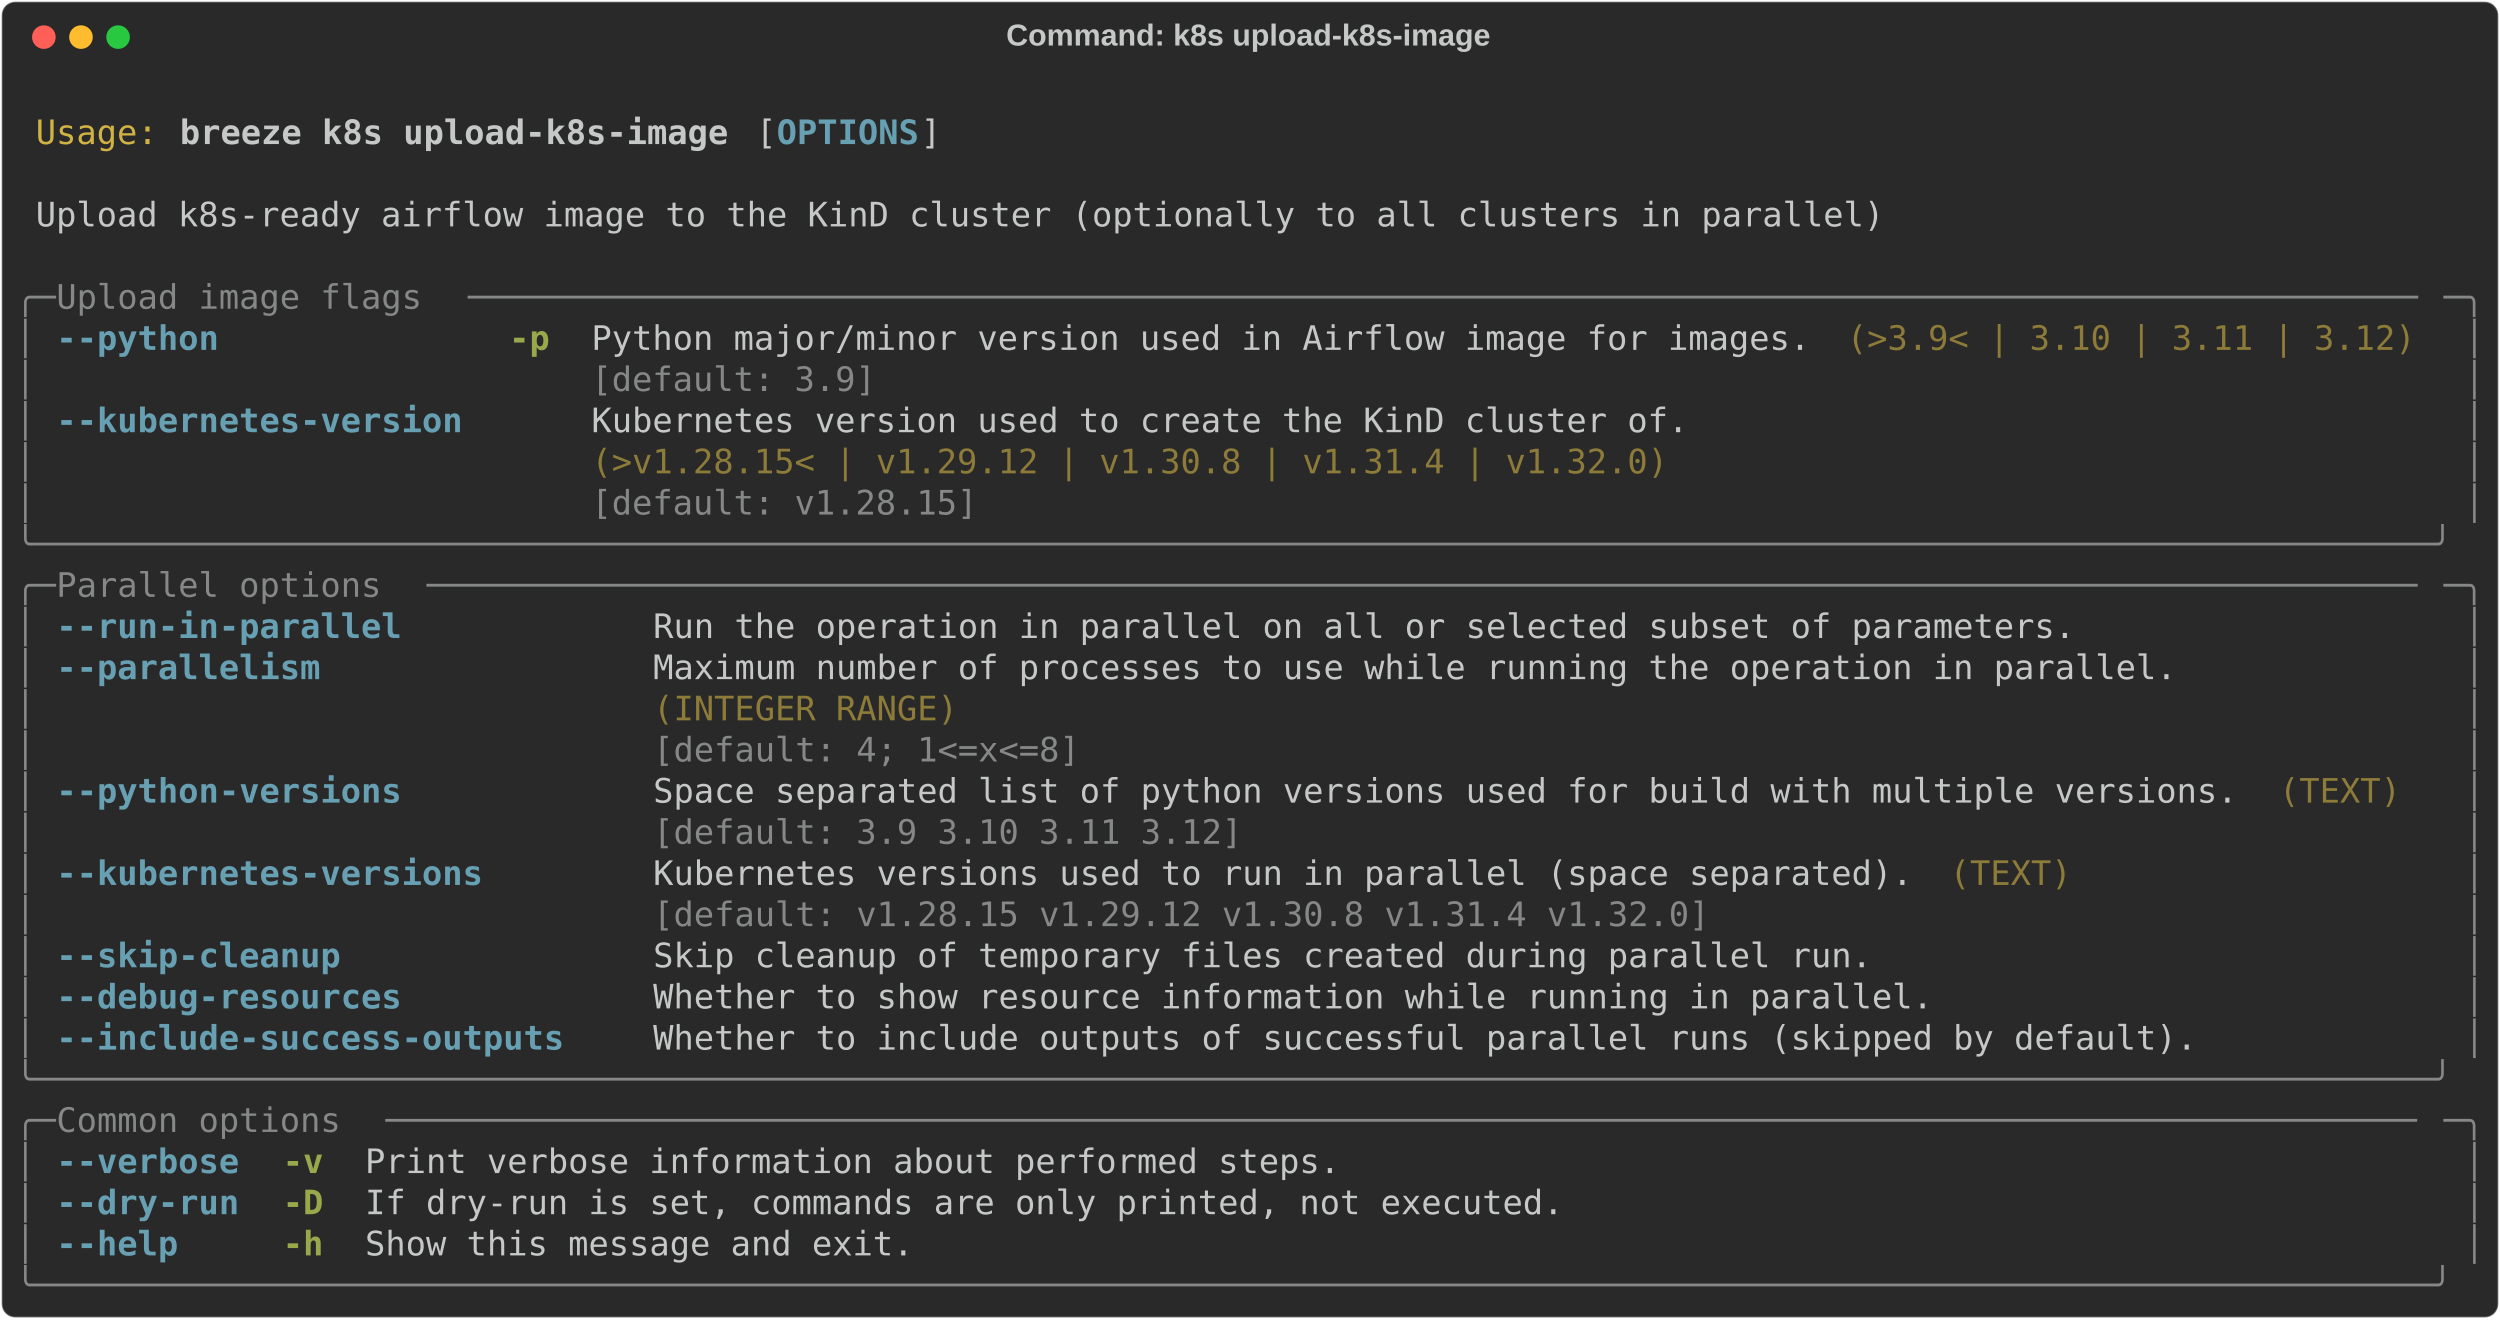
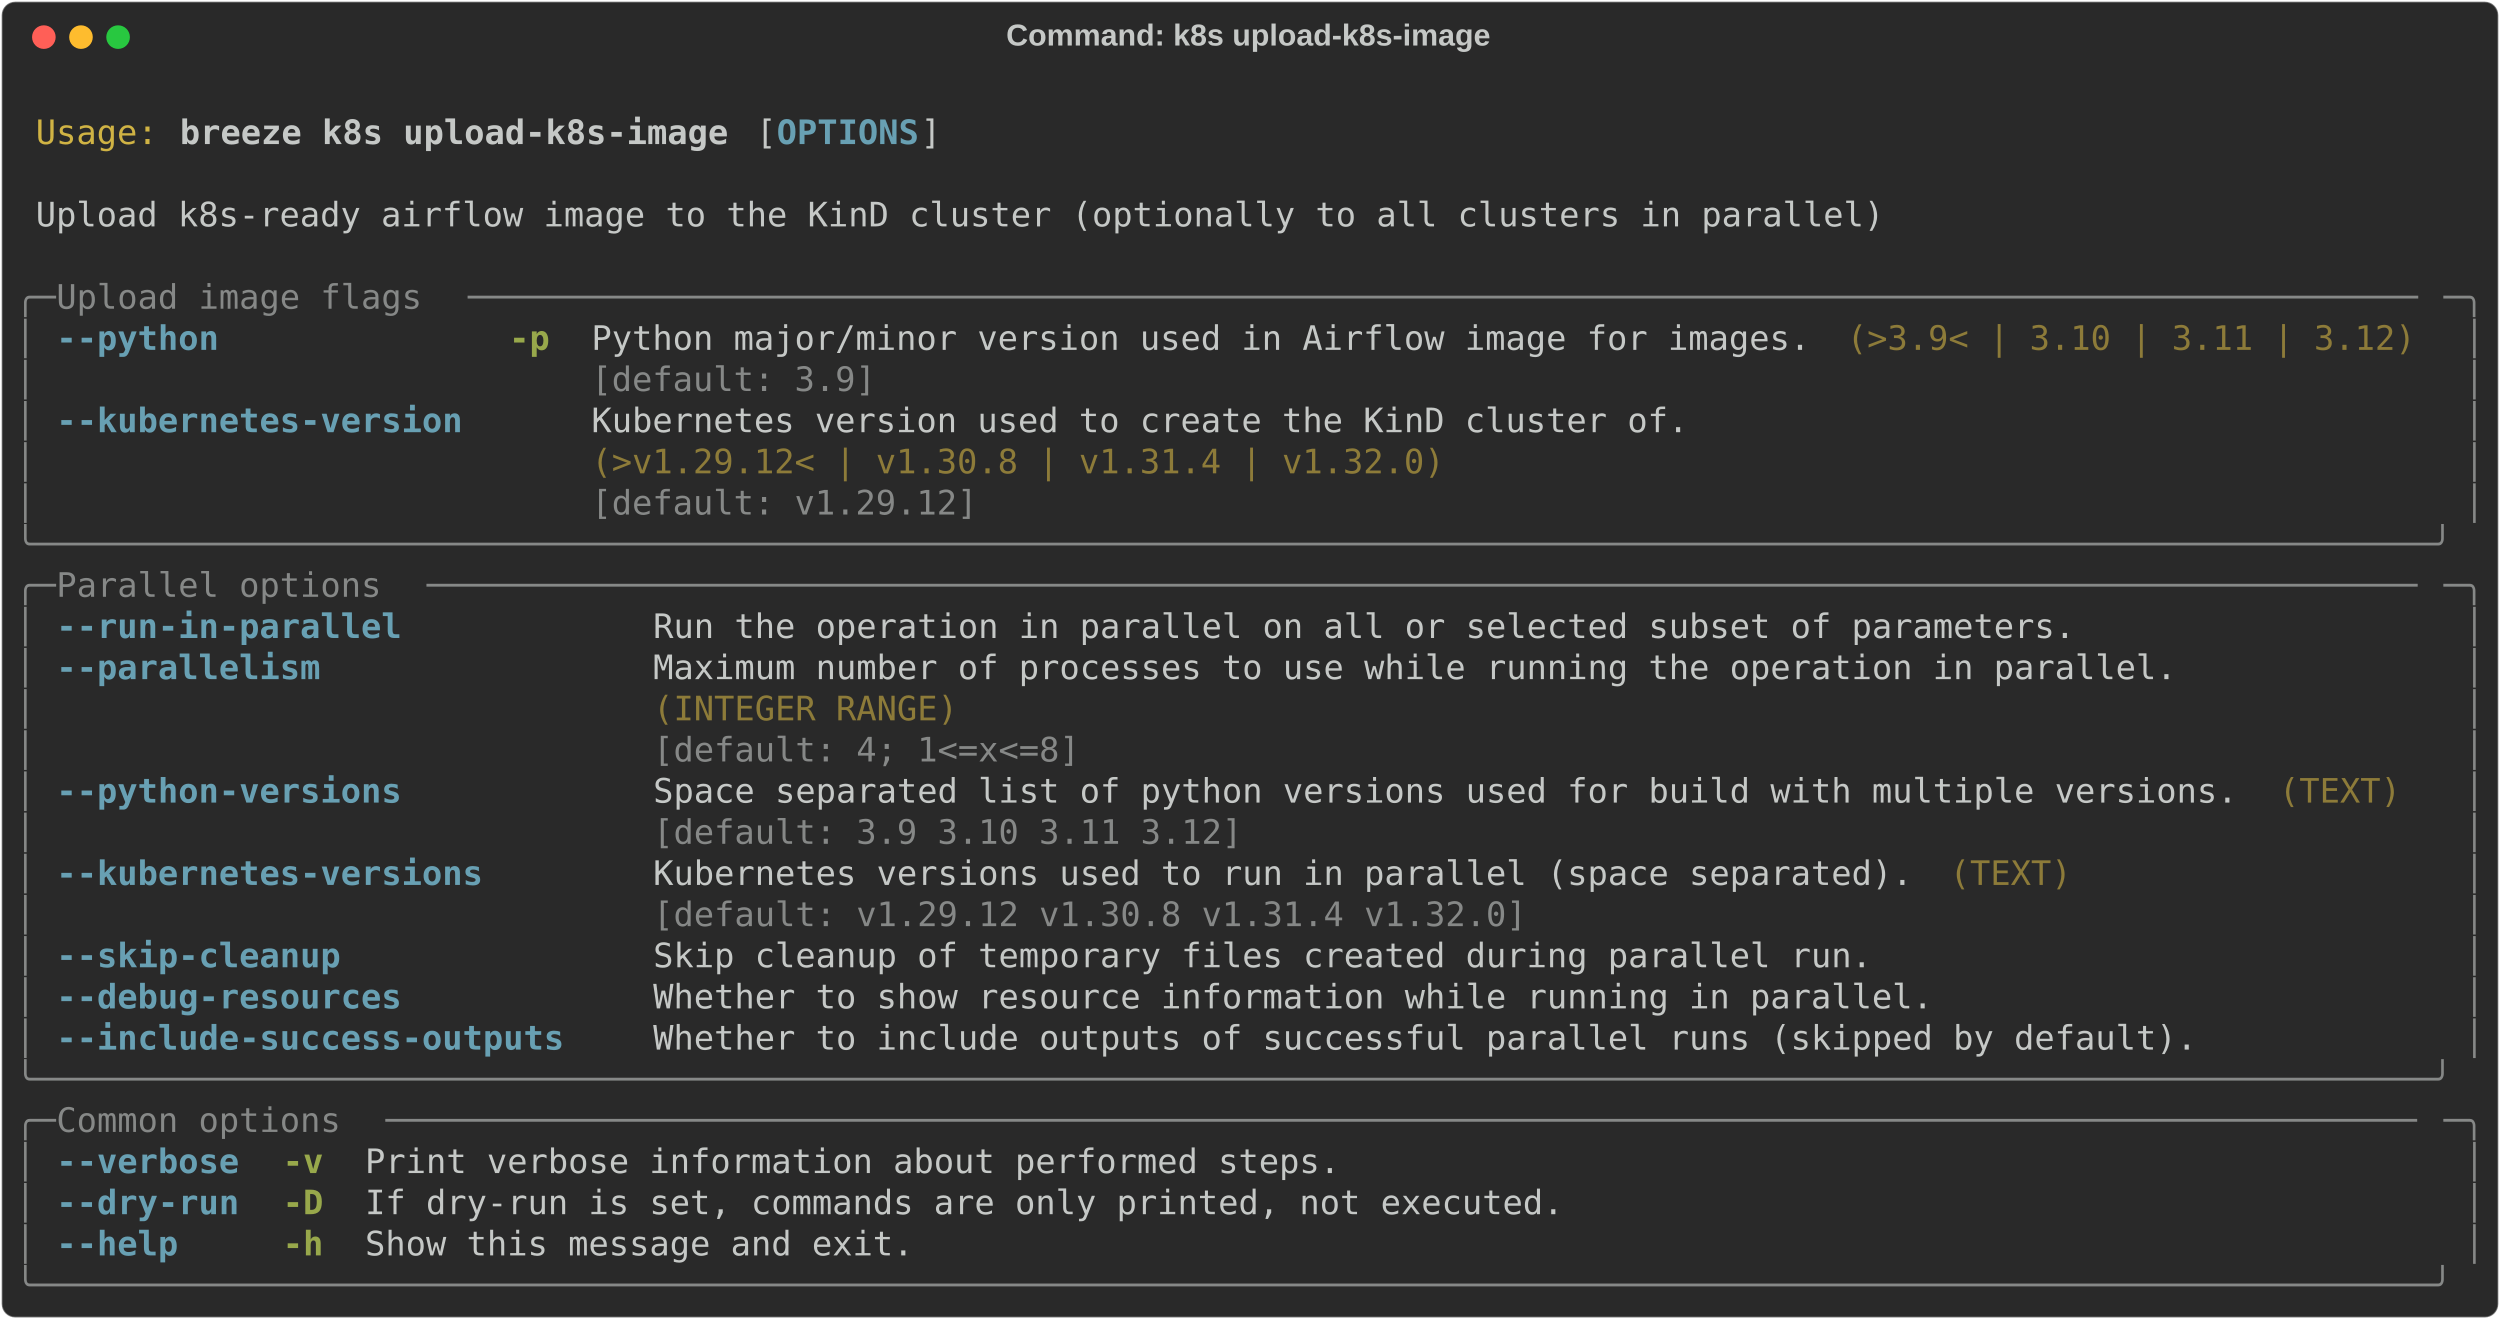
<svg xmlns="http://www.w3.org/2000/svg" class="rich-terminal" viewBox="0 0 1482 782.0">
  <style>

    @font-face {
        font-family: "Fira Code";
        src: local("FiraCode-Regular"),
                url("https://cdnjs.cloudflare.com/ajax/libs/firacode/6.2.0/woff2/FiraCode-Regular.woff2") format("woff2"),
                url("https://cdnjs.cloudflare.com/ajax/libs/firacode/6.2.0/woff/FiraCode-Regular.woff") format("woff");
        font-style: normal;
        font-weight: 400;
    }
    @font-face {
        font-family: "Fira Code";
        src: local("FiraCode-Bold"),
                url("https://cdnjs.cloudflare.com/ajax/libs/firacode/6.2.0/woff2/FiraCode-Bold.woff2") format("woff2"),
                url("https://cdnjs.cloudflare.com/ajax/libs/firacode/6.2.0/woff/FiraCode-Bold.woff") format("woff");
        font-style: bold;
        font-weight: 700;
    }

    .breeze-k8s-upload-k8s-image-matrix {
        font-family: Fira Code, monospace;
        font-size: 20px;
        line-height: 24.4px;
        font-variant-east-asian: full-width;
    }

    .breeze-k8s-upload-k8s-image-title {
        font-size: 18px;
        font-weight: bold;
        font-family: arial;
    }

    .breeze-k8s-upload-k8s-image-r1 { fill: #c5c8c6 }
.breeze-k8s-upload-k8s-image-r2 { fill: #d0b344 }
.breeze-k8s-upload-k8s-image-r3 { fill: #c5c8c6;font-weight: bold }
.breeze-k8s-upload-k8s-image-r4 { fill: #68a0b3;font-weight: bold }
.breeze-k8s-upload-k8s-image-r5 { fill: #868887 }
.breeze-k8s-upload-k8s-image-r6 { fill: #98a84b;font-weight: bold }
.breeze-k8s-upload-k8s-image-r7 { fill: #8d7b39 }
    </style>
  <defs>
    <clipPath id="breeze-k8s-upload-k8s-image-clip-terminal">
      <rect x="0" y="0" width="1463.0" height="731.0" />
    </clipPath>
    <clipPath id="breeze-k8s-upload-k8s-image-line-0">
      <rect x="0" y="1.5" width="1464" height="24.65" />
    </clipPath>
    <clipPath id="breeze-k8s-upload-k8s-image-line-1">
      <rect x="0" y="25.9" width="1464" height="24.65" />
    </clipPath>
    <clipPath id="breeze-k8s-upload-k8s-image-line-2">
      <rect x="0" y="50.3" width="1464" height="24.65" />
    </clipPath>
    <clipPath id="breeze-k8s-upload-k8s-image-line-3">
      <rect x="0" y="74.7" width="1464" height="24.65" />
    </clipPath>
    <clipPath id="breeze-k8s-upload-k8s-image-line-4">
      <rect x="0" y="99.1" width="1464" height="24.65" />
    </clipPath>
    <clipPath id="breeze-k8s-upload-k8s-image-line-5">
      <rect x="0" y="123.5" width="1464" height="24.65" />
    </clipPath>
    <clipPath id="breeze-k8s-upload-k8s-image-line-6">
      <rect x="0" y="147.9" width="1464" height="24.65" />
    </clipPath>
    <clipPath id="breeze-k8s-upload-k8s-image-line-7">
      <rect x="0" y="172.3" width="1464" height="24.65" />
    </clipPath>
    <clipPath id="breeze-k8s-upload-k8s-image-line-8">
      <rect x="0" y="196.7" width="1464" height="24.65" />
    </clipPath>
    <clipPath id="breeze-k8s-upload-k8s-image-line-9">
      <rect x="0" y="221.1" width="1464" height="24.65" />
    </clipPath>
    <clipPath id="breeze-k8s-upload-k8s-image-line-10">
      <rect x="0" y="245.5" width="1464" height="24.65" />
    </clipPath>
    <clipPath id="breeze-k8s-upload-k8s-image-line-11">
      <rect x="0" y="269.9" width="1464" height="24.65" />
    </clipPath>
    <clipPath id="breeze-k8s-upload-k8s-image-line-12">
      <rect x="0" y="294.3" width="1464" height="24.65" />
    </clipPath>
    <clipPath id="breeze-k8s-upload-k8s-image-line-13">
      <rect x="0" y="318.7" width="1464" height="24.65" />
    </clipPath>
    <clipPath id="breeze-k8s-upload-k8s-image-line-14">
      <rect x="0" y="343.1" width="1464" height="24.65" />
    </clipPath>
    <clipPath id="breeze-k8s-upload-k8s-image-line-15">
      <rect x="0" y="367.5" width="1464" height="24.65" />
    </clipPath>
    <clipPath id="breeze-k8s-upload-k8s-image-line-16">
      <rect x="0" y="391.9" width="1464" height="24.65" />
    </clipPath>
    <clipPath id="breeze-k8s-upload-k8s-image-line-17">
      <rect x="0" y="416.3" width="1464" height="24.65" />
    </clipPath>
    <clipPath id="breeze-k8s-upload-k8s-image-line-18">
      <rect x="0" y="440.7" width="1464" height="24.65" />
    </clipPath>
    <clipPath id="breeze-k8s-upload-k8s-image-line-19">
      <rect x="0" y="465.1" width="1464" height="24.65" />
    </clipPath>
    <clipPath id="breeze-k8s-upload-k8s-image-line-20">
      <rect x="0" y="489.5" width="1464" height="24.65" />
    </clipPath>
    <clipPath id="breeze-k8s-upload-k8s-image-line-21">
      <rect x="0" y="513.9" width="1464" height="24.65" />
    </clipPath>
    <clipPath id="breeze-k8s-upload-k8s-image-line-22">
      <rect x="0" y="538.3" width="1464" height="24.65" />
    </clipPath>
    <clipPath id="breeze-k8s-upload-k8s-image-line-23">
      <rect x="0" y="562.7" width="1464" height="24.65" />
    </clipPath>
    <clipPath id="breeze-k8s-upload-k8s-image-line-24">
      <rect x="0" y="587.1" width="1464" height="24.65" />
    </clipPath>
    <clipPath id="breeze-k8s-upload-k8s-image-line-25">
      <rect x="0" y="611.5" width="1464" height="24.65" />
    </clipPath>
    <clipPath id="breeze-k8s-upload-k8s-image-line-26">
      <rect x="0" y="635.9" width="1464" height="24.65" />
    </clipPath>
    <clipPath id="breeze-k8s-upload-k8s-image-line-27">
      <rect x="0" y="660.3" width="1464" height="24.65" />
    </clipPath>
    <clipPath id="breeze-k8s-upload-k8s-image-line-28">
      <rect x="0" y="684.7" width="1464" height="24.65" />
    </clipPath>
  </defs>
  <rect fill="#292929" stroke="rgba(255,255,255,0.35)" stroke-width="1" x="1" y="1" width="1480" height="780" rx="8" />
  <text class="breeze-k8s-upload-k8s-image-title" fill="#c5c8c6" text-anchor="middle" x="740" y="27">Command: k8s upload-k8s-image</text>
  <g transform="translate(26,22)">
    <circle cx="0" cy="0" r="7" fill="#ff5f57" />
    <circle cx="22" cy="0" r="7" fill="#febc2e" />
    <circle cx="44" cy="0" r="7" fill="#28c840" />
  </g>
  <g transform="translate(9, 41)" clip-path="url(#breeze-k8s-upload-k8s-image-clip-terminal)">
    <g class="breeze-k8s-upload-k8s-image-matrix">
      <text class="breeze-k8s-upload-k8s-image-r1" x="1464" y="20" textLength="12.2" clip-path="url(#breeze-k8s-upload-k8s-image-line-0)">
</text>
      <text class="breeze-k8s-upload-k8s-image-r2" x="12.2" y="44.4" textLength="73.2" clip-path="url(#breeze-k8s-upload-k8s-image-line-1)">Usage:</text>
      <text class="breeze-k8s-upload-k8s-image-r3" x="97.6" y="44.4" textLength="329.4" clip-path="url(#breeze-k8s-upload-k8s-image-line-1)">breeze k8s upload-k8s-image</text>
      <text class="breeze-k8s-upload-k8s-image-r1" x="439.2" y="44.4" textLength="12.2" clip-path="url(#breeze-k8s-upload-k8s-image-line-1)">[</text>
      <text class="breeze-k8s-upload-k8s-image-r4" x="451.4" y="44.4" textLength="85.4" clip-path="url(#breeze-k8s-upload-k8s-image-line-1)">OPTIONS</text>
      <text class="breeze-k8s-upload-k8s-image-r1" x="536.8" y="44.4" textLength="12.2" clip-path="url(#breeze-k8s-upload-k8s-image-line-1)">]</text>
      <text class="breeze-k8s-upload-k8s-image-r1" x="1464" y="44.4" textLength="12.2" clip-path="url(#breeze-k8s-upload-k8s-image-line-1)">
</text>
      <text class="breeze-k8s-upload-k8s-image-r1" x="1464" y="68.8" textLength="12.2" clip-path="url(#breeze-k8s-upload-k8s-image-line-2)">
</text>
      <text class="breeze-k8s-upload-k8s-image-r1" x="12.2" y="93.2" textLength="1110.2" clip-path="url(#breeze-k8s-upload-k8s-image-line-3)">Upload k8s-ready airflow image to the KinD cluster (optionally to all clusters in parallel)</text>
      <text class="breeze-k8s-upload-k8s-image-r1" x="1464" y="93.2" textLength="12.2" clip-path="url(#breeze-k8s-upload-k8s-image-line-3)">
</text>
      <text class="breeze-k8s-upload-k8s-image-r1" x="1464" y="117.6" textLength="12.2" clip-path="url(#breeze-k8s-upload-k8s-image-line-4)">
</text>
      <text class="breeze-k8s-upload-k8s-image-r5" x="0" y="142" textLength="24.4" clip-path="url(#breeze-k8s-upload-k8s-image-line-5)">╭─</text>
      <text class="breeze-k8s-upload-k8s-image-r5" x="24.4" y="142" textLength="244" clip-path="url(#breeze-k8s-upload-k8s-image-line-5)"> Upload image flags </text>
      <text class="breeze-k8s-upload-k8s-image-r5" x="268.4" y="142" textLength="1171.2" clip-path="url(#breeze-k8s-upload-k8s-image-line-5)">────────────────────────────────────────────────────────────────────────────────────────────────</text>
      <text class="breeze-k8s-upload-k8s-image-r5" x="1439.6" y="142" textLength="24.4" clip-path="url(#breeze-k8s-upload-k8s-image-line-5)">─╮</text>
      <text class="breeze-k8s-upload-k8s-image-r1" x="1464" y="142" textLength="12.2" clip-path="url(#breeze-k8s-upload-k8s-image-line-5)">
</text>
      <text class="breeze-k8s-upload-k8s-image-r5" x="0" y="166.4" textLength="12.2" clip-path="url(#breeze-k8s-upload-k8s-image-line-6)">│</text>
      <text class="breeze-k8s-upload-k8s-image-r4" x="24.4" y="166.4" textLength="97.6" clip-path="url(#breeze-k8s-upload-k8s-image-line-6)">--python</text>
      <text class="breeze-k8s-upload-k8s-image-r6" x="292.8" y="166.4" textLength="24.4" clip-path="url(#breeze-k8s-upload-k8s-image-line-6)">-p</text>
      <text class="breeze-k8s-upload-k8s-image-r1" x="341.6" y="166.4" textLength="732" clip-path="url(#breeze-k8s-upload-k8s-image-line-6)">Python major/minor version used in Airflow image for images.</text>
      <text class="breeze-k8s-upload-k8s-image-r7" x="1085.8" y="166.4" textLength="341.6" clip-path="url(#breeze-k8s-upload-k8s-image-line-6)">(&gt;3.9&lt; | 3.10 | 3.11 | 3.12)</text>
      <text class="breeze-k8s-upload-k8s-image-r5" x="1451.8" y="166.4" textLength="12.2" clip-path="url(#breeze-k8s-upload-k8s-image-line-6)">│</text>
      <text class="breeze-k8s-upload-k8s-image-r1" x="1464" y="166.4" textLength="12.2" clip-path="url(#breeze-k8s-upload-k8s-image-line-6)">
</text>
      <text class="breeze-k8s-upload-k8s-image-r5" x="0" y="190.8" textLength="12.2" clip-path="url(#breeze-k8s-upload-k8s-image-line-7)">│</text>
      <text class="breeze-k8s-upload-k8s-image-r5" x="341.6" y="190.8" textLength="732" clip-path="url(#breeze-k8s-upload-k8s-image-line-7)">[default: 3.9]                                              </text>
      <text class="breeze-k8s-upload-k8s-image-r5" x="1451.8" y="190.8" textLength="12.2" clip-path="url(#breeze-k8s-upload-k8s-image-line-7)">│</text>
      <text class="breeze-k8s-upload-k8s-image-r1" x="1464" y="190.8" textLength="12.2" clip-path="url(#breeze-k8s-upload-k8s-image-line-7)">
</text>
      <text class="breeze-k8s-upload-k8s-image-r5" x="0" y="215.2" textLength="12.2" clip-path="url(#breeze-k8s-upload-k8s-image-line-8)">│</text>
      <text class="breeze-k8s-upload-k8s-image-r4" x="24.4" y="215.2" textLength="244" clip-path="url(#breeze-k8s-upload-k8s-image-line-8)">--kubernetes-version</text>
      <text class="breeze-k8s-upload-k8s-image-r1" x="341.6" y="215.2" textLength="658.8" clip-path="url(#breeze-k8s-upload-k8s-image-line-8)">Kubernetes version used to create the KinD cluster of.</text>
      <text class="breeze-k8s-upload-k8s-image-r5" x="1451.8" y="215.2" textLength="12.2" clip-path="url(#breeze-k8s-upload-k8s-image-line-8)">│</text>
      <text class="breeze-k8s-upload-k8s-image-r1" x="1464" y="215.2" textLength="12.2" clip-path="url(#breeze-k8s-upload-k8s-image-line-8)">
</text>
      <text class="breeze-k8s-upload-k8s-image-r5" x="0" y="239.6" textLength="12.2" clip-path="url(#breeze-k8s-upload-k8s-image-line-9)">│</text>
-       <text class="breeze-k8s-upload-k8s-image-r7" x="341.6" y="239.6" textLength="658.8" clip-path="url(#breeze-k8s-upload-k8s-image-line-9)">(&gt;v1.28.15&lt; | v1.29.12 | v1.30.8 | v1.31.4 | v1.32.0) </text>
+       <text class="breeze-k8s-upload-k8s-image-r7" x="341.6" y="239.6" textLength="658.8" clip-path="url(#breeze-k8s-upload-k8s-image-line-9)">(&gt;v1.29.12&lt; | v1.30.8 | v1.31.4 | v1.32.0)            </text>
      <text class="breeze-k8s-upload-k8s-image-r5" x="1451.8" y="239.6" textLength="12.2" clip-path="url(#breeze-k8s-upload-k8s-image-line-9)">│</text>
      <text class="breeze-k8s-upload-k8s-image-r1" x="1464" y="239.6" textLength="12.2" clip-path="url(#breeze-k8s-upload-k8s-image-line-9)">
</text>
      <text class="breeze-k8s-upload-k8s-image-r5" x="0" y="264" textLength="12.2" clip-path="url(#breeze-k8s-upload-k8s-image-line-10)">│</text>
-       <text class="breeze-k8s-upload-k8s-image-r5" x="341.6" y="264" textLength="658.8" clip-path="url(#breeze-k8s-upload-k8s-image-line-10)">[default: v1.28.15]                                   </text>
+       <text class="breeze-k8s-upload-k8s-image-r5" x="341.6" y="264" textLength="658.8" clip-path="url(#breeze-k8s-upload-k8s-image-line-10)">[default: v1.29.12]                                   </text>
      <text class="breeze-k8s-upload-k8s-image-r5" x="1451.8" y="264" textLength="12.2" clip-path="url(#breeze-k8s-upload-k8s-image-line-10)">│</text>
      <text class="breeze-k8s-upload-k8s-image-r1" x="1464" y="264" textLength="12.2" clip-path="url(#breeze-k8s-upload-k8s-image-line-10)">
</text>
      <text class="breeze-k8s-upload-k8s-image-r5" x="0" y="288.4" textLength="1464" clip-path="url(#breeze-k8s-upload-k8s-image-line-11)">╰──────────────────────────────────────────────────────────────────────────────────────────────────────────────────────╯</text>
      <text class="breeze-k8s-upload-k8s-image-r1" x="1464" y="288.4" textLength="12.2" clip-path="url(#breeze-k8s-upload-k8s-image-line-11)">
</text>
      <text class="breeze-k8s-upload-k8s-image-r5" x="0" y="312.8" textLength="24.4" clip-path="url(#breeze-k8s-upload-k8s-image-line-12)">╭─</text>
      <text class="breeze-k8s-upload-k8s-image-r5" x="24.4" y="312.8" textLength="219.6" clip-path="url(#breeze-k8s-upload-k8s-image-line-12)"> Parallel options </text>
      <text class="breeze-k8s-upload-k8s-image-r5" x="244" y="312.8" textLength="1195.6" clip-path="url(#breeze-k8s-upload-k8s-image-line-12)">──────────────────────────────────────────────────────────────────────────────────────────────────</text>
      <text class="breeze-k8s-upload-k8s-image-r5" x="1439.6" y="312.8" textLength="24.4" clip-path="url(#breeze-k8s-upload-k8s-image-line-12)">─╮</text>
      <text class="breeze-k8s-upload-k8s-image-r1" x="1464" y="312.8" textLength="12.2" clip-path="url(#breeze-k8s-upload-k8s-image-line-12)">
</text>
      <text class="breeze-k8s-upload-k8s-image-r5" x="0" y="337.2" textLength="12.2" clip-path="url(#breeze-k8s-upload-k8s-image-line-13)">│</text>
      <text class="breeze-k8s-upload-k8s-image-r4" x="24.4" y="337.2" textLength="207.4" clip-path="url(#breeze-k8s-upload-k8s-image-line-13)">--run-in-parallel</text>
      <text class="breeze-k8s-upload-k8s-image-r1" x="378.2" y="337.2" textLength="854" clip-path="url(#breeze-k8s-upload-k8s-image-line-13)">Run the operation in parallel on all or selected subset of parameters.</text>
      <text class="breeze-k8s-upload-k8s-image-r5" x="1451.8" y="337.2" textLength="12.2" clip-path="url(#breeze-k8s-upload-k8s-image-line-13)">│</text>
      <text class="breeze-k8s-upload-k8s-image-r1" x="1464" y="337.2" textLength="12.2" clip-path="url(#breeze-k8s-upload-k8s-image-line-13)">
</text>
      <text class="breeze-k8s-upload-k8s-image-r5" x="0" y="361.6" textLength="12.2" clip-path="url(#breeze-k8s-upload-k8s-image-line-14)">│</text>
      <text class="breeze-k8s-upload-k8s-image-r4" x="24.4" y="361.6" textLength="158.6" clip-path="url(#breeze-k8s-upload-k8s-image-line-14)">--parallelism</text>
      <text class="breeze-k8s-upload-k8s-image-r1" x="378.2" y="361.6" textLength="915" clip-path="url(#breeze-k8s-upload-k8s-image-line-14)">Maximum number of processes to use while running the operation in parallel.</text>
      <text class="breeze-k8s-upload-k8s-image-r5" x="1451.8" y="361.6" textLength="12.2" clip-path="url(#breeze-k8s-upload-k8s-image-line-14)">│</text>
      <text class="breeze-k8s-upload-k8s-image-r1" x="1464" y="361.6" textLength="12.2" clip-path="url(#breeze-k8s-upload-k8s-image-line-14)">
</text>
      <text class="breeze-k8s-upload-k8s-image-r5" x="0" y="386" textLength="12.2" clip-path="url(#breeze-k8s-upload-k8s-image-line-15)">│</text>
      <text class="breeze-k8s-upload-k8s-image-r7" x="378.2" y="386" textLength="915" clip-path="url(#breeze-k8s-upload-k8s-image-line-15)">(INTEGER RANGE)                                                            </text>
      <text class="breeze-k8s-upload-k8s-image-r5" x="1451.8" y="386" textLength="12.2" clip-path="url(#breeze-k8s-upload-k8s-image-line-15)">│</text>
      <text class="breeze-k8s-upload-k8s-image-r1" x="1464" y="386" textLength="12.2" clip-path="url(#breeze-k8s-upload-k8s-image-line-15)">
</text>
      <text class="breeze-k8s-upload-k8s-image-r5" x="0" y="410.4" textLength="12.2" clip-path="url(#breeze-k8s-upload-k8s-image-line-16)">│</text>
      <text class="breeze-k8s-upload-k8s-image-r5" x="378.2" y="410.4" textLength="915" clip-path="url(#breeze-k8s-upload-k8s-image-line-16)">[default: 4; 1&lt;=x&lt;=8]                                                      </text>
      <text class="breeze-k8s-upload-k8s-image-r5" x="1451.8" y="410.4" textLength="12.2" clip-path="url(#breeze-k8s-upload-k8s-image-line-16)">│</text>
      <text class="breeze-k8s-upload-k8s-image-r1" x="1464" y="410.4" textLength="12.2" clip-path="url(#breeze-k8s-upload-k8s-image-line-16)">
</text>
      <text class="breeze-k8s-upload-k8s-image-r5" x="0" y="434.8" textLength="12.2" clip-path="url(#breeze-k8s-upload-k8s-image-line-17)">│</text>
      <text class="breeze-k8s-upload-k8s-image-r4" x="24.4" y="434.8" textLength="207.4" clip-path="url(#breeze-k8s-upload-k8s-image-line-17)">--python-versions</text>
      <text class="breeze-k8s-upload-k8s-image-r1" x="378.2" y="434.8" textLength="951.6" clip-path="url(#breeze-k8s-upload-k8s-image-line-17)">Space separated list of python versions used for build with multiple versions.</text>
      <text class="breeze-k8s-upload-k8s-image-r7" x="1342" y="434.8" textLength="73.2" clip-path="url(#breeze-k8s-upload-k8s-image-line-17)">(TEXT)</text>
      <text class="breeze-k8s-upload-k8s-image-r5" x="1451.8" y="434.8" textLength="12.2" clip-path="url(#breeze-k8s-upload-k8s-image-line-17)">│</text>
      <text class="breeze-k8s-upload-k8s-image-r1" x="1464" y="434.8" textLength="12.2" clip-path="url(#breeze-k8s-upload-k8s-image-line-17)">
</text>
      <text class="breeze-k8s-upload-k8s-image-r5" x="0" y="459.2" textLength="12.2" clip-path="url(#breeze-k8s-upload-k8s-image-line-18)">│</text>
      <text class="breeze-k8s-upload-k8s-image-r5" x="378.2" y="459.2" textLength="951.6" clip-path="url(#breeze-k8s-upload-k8s-image-line-18)">[default: 3.9 3.10 3.11 3.12]                                                 </text>
      <text class="breeze-k8s-upload-k8s-image-r5" x="1451.8" y="459.2" textLength="12.2" clip-path="url(#breeze-k8s-upload-k8s-image-line-18)">│</text>
      <text class="breeze-k8s-upload-k8s-image-r1" x="1464" y="459.2" textLength="12.2" clip-path="url(#breeze-k8s-upload-k8s-image-line-18)">
</text>
      <text class="breeze-k8s-upload-k8s-image-r5" x="0" y="483.6" textLength="12.2" clip-path="url(#breeze-k8s-upload-k8s-image-line-19)">│</text>
      <text class="breeze-k8s-upload-k8s-image-r4" x="24.4" y="483.6" textLength="256.2" clip-path="url(#breeze-k8s-upload-k8s-image-line-19)">--kubernetes-versions</text>
      <text class="breeze-k8s-upload-k8s-image-r1" x="378.2" y="483.6" textLength="756.4" clip-path="url(#breeze-k8s-upload-k8s-image-line-19)">Kubernetes versions used to run in parallel (space separated).</text>
      <text class="breeze-k8s-upload-k8s-image-r7" x="1146.8" y="483.6" textLength="73.2" clip-path="url(#breeze-k8s-upload-k8s-image-line-19)">(TEXT)</text>
      <text class="breeze-k8s-upload-k8s-image-r5" x="1451.8" y="483.6" textLength="12.2" clip-path="url(#breeze-k8s-upload-k8s-image-line-19)">│</text>
      <text class="breeze-k8s-upload-k8s-image-r1" x="1464" y="483.6" textLength="12.2" clip-path="url(#breeze-k8s-upload-k8s-image-line-19)">
</text>
      <text class="breeze-k8s-upload-k8s-image-r5" x="0" y="508" textLength="12.2" clip-path="url(#breeze-k8s-upload-k8s-image-line-20)">│</text>
-       <text class="breeze-k8s-upload-k8s-image-r5" x="378.2" y="508" textLength="756.4" clip-path="url(#breeze-k8s-upload-k8s-image-line-20)">[default: v1.28.15 v1.29.12 v1.30.8 v1.31.4 v1.32.0]          </text>
+       <text class="breeze-k8s-upload-k8s-image-r5" x="378.2" y="508" textLength="756.4" clip-path="url(#breeze-k8s-upload-k8s-image-line-20)">[default: v1.29.12 v1.30.8 v1.31.4 v1.32.0]                   </text>
      <text class="breeze-k8s-upload-k8s-image-r5" x="1451.8" y="508" textLength="12.2" clip-path="url(#breeze-k8s-upload-k8s-image-line-20)">│</text>
      <text class="breeze-k8s-upload-k8s-image-r1" x="1464" y="508" textLength="12.2" clip-path="url(#breeze-k8s-upload-k8s-image-line-20)">
</text>
      <text class="breeze-k8s-upload-k8s-image-r5" x="0" y="532.4" textLength="12.2" clip-path="url(#breeze-k8s-upload-k8s-image-line-21)">│</text>
      <text class="breeze-k8s-upload-k8s-image-r4" x="24.4" y="532.4" textLength="170.8" clip-path="url(#breeze-k8s-upload-k8s-image-line-21)">--skip-cleanup</text>
      <text class="breeze-k8s-upload-k8s-image-r1" x="378.2" y="532.4" textLength="732" clip-path="url(#breeze-k8s-upload-k8s-image-line-21)">Skip cleanup of temporary files created during parallel run.</text>
      <text class="breeze-k8s-upload-k8s-image-r5" x="1451.8" y="532.4" textLength="12.2" clip-path="url(#breeze-k8s-upload-k8s-image-line-21)">│</text>
      <text class="breeze-k8s-upload-k8s-image-r1" x="1464" y="532.4" textLength="12.2" clip-path="url(#breeze-k8s-upload-k8s-image-line-21)">
</text>
      <text class="breeze-k8s-upload-k8s-image-r5" x="0" y="556.8" textLength="12.2" clip-path="url(#breeze-k8s-upload-k8s-image-line-22)">│</text>
      <text class="breeze-k8s-upload-k8s-image-r4" x="24.4" y="556.8" textLength="207.4" clip-path="url(#breeze-k8s-upload-k8s-image-line-22)">--debug-resources</text>
      <text class="breeze-k8s-upload-k8s-image-r1" x="378.2" y="556.8" textLength="768.6" clip-path="url(#breeze-k8s-upload-k8s-image-line-22)">Whether to show resource information while running in parallel.</text>
      <text class="breeze-k8s-upload-k8s-image-r5" x="1451.8" y="556.8" textLength="12.2" clip-path="url(#breeze-k8s-upload-k8s-image-line-22)">│</text>
      <text class="breeze-k8s-upload-k8s-image-r1" x="1464" y="556.8" textLength="12.2" clip-path="url(#breeze-k8s-upload-k8s-image-line-22)">
</text>
      <text class="breeze-k8s-upload-k8s-image-r5" x="0" y="581.2" textLength="12.2" clip-path="url(#breeze-k8s-upload-k8s-image-line-23)">│</text>
      <text class="breeze-k8s-upload-k8s-image-r4" x="24.4" y="581.2" textLength="305" clip-path="url(#breeze-k8s-upload-k8s-image-line-23)">--include-success-outputs</text>
      <text class="breeze-k8s-upload-k8s-image-r1" x="378.2" y="581.2" textLength="927.2" clip-path="url(#breeze-k8s-upload-k8s-image-line-23)">Whether to include outputs of successful parallel runs (skipped by default).</text>
      <text class="breeze-k8s-upload-k8s-image-r5" x="1451.8" y="581.2" textLength="12.2" clip-path="url(#breeze-k8s-upload-k8s-image-line-23)">│</text>
      <text class="breeze-k8s-upload-k8s-image-r1" x="1464" y="581.2" textLength="12.2" clip-path="url(#breeze-k8s-upload-k8s-image-line-23)">
</text>
      <text class="breeze-k8s-upload-k8s-image-r5" x="0" y="605.6" textLength="1464" clip-path="url(#breeze-k8s-upload-k8s-image-line-24)">╰──────────────────────────────────────────────────────────────────────────────────────────────────────────────────────╯</text>
      <text class="breeze-k8s-upload-k8s-image-r1" x="1464" y="605.6" textLength="12.2" clip-path="url(#breeze-k8s-upload-k8s-image-line-24)">
</text>
      <text class="breeze-k8s-upload-k8s-image-r5" x="0" y="630" textLength="24.4" clip-path="url(#breeze-k8s-upload-k8s-image-line-25)">╭─</text>
      <text class="breeze-k8s-upload-k8s-image-r5" x="24.4" y="630" textLength="195.2" clip-path="url(#breeze-k8s-upload-k8s-image-line-25)"> Common options </text>
      <text class="breeze-k8s-upload-k8s-image-r5" x="219.6" y="630" textLength="1220" clip-path="url(#breeze-k8s-upload-k8s-image-line-25)">────────────────────────────────────────────────────────────────────────────────────────────────────</text>
      <text class="breeze-k8s-upload-k8s-image-r5" x="1439.6" y="630" textLength="24.4" clip-path="url(#breeze-k8s-upload-k8s-image-line-25)">─╮</text>
      <text class="breeze-k8s-upload-k8s-image-r1" x="1464" y="630" textLength="12.2" clip-path="url(#breeze-k8s-upload-k8s-image-line-25)">
</text>
      <text class="breeze-k8s-upload-k8s-image-r5" x="0" y="654.4" textLength="12.2" clip-path="url(#breeze-k8s-upload-k8s-image-line-26)">│</text>
      <text class="breeze-k8s-upload-k8s-image-r4" x="24.4" y="654.4" textLength="109.8" clip-path="url(#breeze-k8s-upload-k8s-image-line-26)">--verbose</text>
      <text class="breeze-k8s-upload-k8s-image-r6" x="158.6" y="654.4" textLength="24.4" clip-path="url(#breeze-k8s-upload-k8s-image-line-26)">-v</text>
      <text class="breeze-k8s-upload-k8s-image-r1" x="207.4" y="654.4" textLength="585.6" clip-path="url(#breeze-k8s-upload-k8s-image-line-26)">Print verbose information about performed steps.</text>
      <text class="breeze-k8s-upload-k8s-image-r5" x="1451.8" y="654.4" textLength="12.2" clip-path="url(#breeze-k8s-upload-k8s-image-line-26)">│</text>
      <text class="breeze-k8s-upload-k8s-image-r1" x="1464" y="654.4" textLength="12.2" clip-path="url(#breeze-k8s-upload-k8s-image-line-26)">
</text>
      <text class="breeze-k8s-upload-k8s-image-r5" x="0" y="678.8" textLength="12.2" clip-path="url(#breeze-k8s-upload-k8s-image-line-27)">│</text>
      <text class="breeze-k8s-upload-k8s-image-r4" x="24.4" y="678.8" textLength="109.8" clip-path="url(#breeze-k8s-upload-k8s-image-line-27)">--dry-run</text>
      <text class="breeze-k8s-upload-k8s-image-r6" x="158.6" y="678.8" textLength="24.4" clip-path="url(#breeze-k8s-upload-k8s-image-line-27)">-D</text>
      <text class="breeze-k8s-upload-k8s-image-r1" x="207.4" y="678.8" textLength="719.8" clip-path="url(#breeze-k8s-upload-k8s-image-line-27)">If dry-run is set, commands are only printed, not executed.</text>
      <text class="breeze-k8s-upload-k8s-image-r5" x="1451.8" y="678.8" textLength="12.2" clip-path="url(#breeze-k8s-upload-k8s-image-line-27)">│</text>
      <text class="breeze-k8s-upload-k8s-image-r1" x="1464" y="678.8" textLength="12.2" clip-path="url(#breeze-k8s-upload-k8s-image-line-27)">
</text>
      <text class="breeze-k8s-upload-k8s-image-r5" x="0" y="703.2" textLength="12.2" clip-path="url(#breeze-k8s-upload-k8s-image-line-28)">│</text>
      <text class="breeze-k8s-upload-k8s-image-r4" x="24.4" y="703.2" textLength="73.2" clip-path="url(#breeze-k8s-upload-k8s-image-line-28)">--help</text>
      <text class="breeze-k8s-upload-k8s-image-r6" x="158.6" y="703.2" textLength="24.4" clip-path="url(#breeze-k8s-upload-k8s-image-line-28)">-h</text>
      <text class="breeze-k8s-upload-k8s-image-r1" x="207.4" y="703.2" textLength="329.4" clip-path="url(#breeze-k8s-upload-k8s-image-line-28)">Show this message and exit.</text>
      <text class="breeze-k8s-upload-k8s-image-r5" x="1451.8" y="703.2" textLength="12.2" clip-path="url(#breeze-k8s-upload-k8s-image-line-28)">│</text>
      <text class="breeze-k8s-upload-k8s-image-r1" x="1464" y="703.2" textLength="12.2" clip-path="url(#breeze-k8s-upload-k8s-image-line-28)">
</text>
      <text class="breeze-k8s-upload-k8s-image-r5" x="0" y="727.6" textLength="1464" clip-path="url(#breeze-k8s-upload-k8s-image-line-29)">╰──────────────────────────────────────────────────────────────────────────────────────────────────────────────────────╯</text>
      <text class="breeze-k8s-upload-k8s-image-r1" x="1464" y="727.6" textLength="12.2" clip-path="url(#breeze-k8s-upload-k8s-image-line-29)">
</text>
    </g>
  </g>
</svg>
